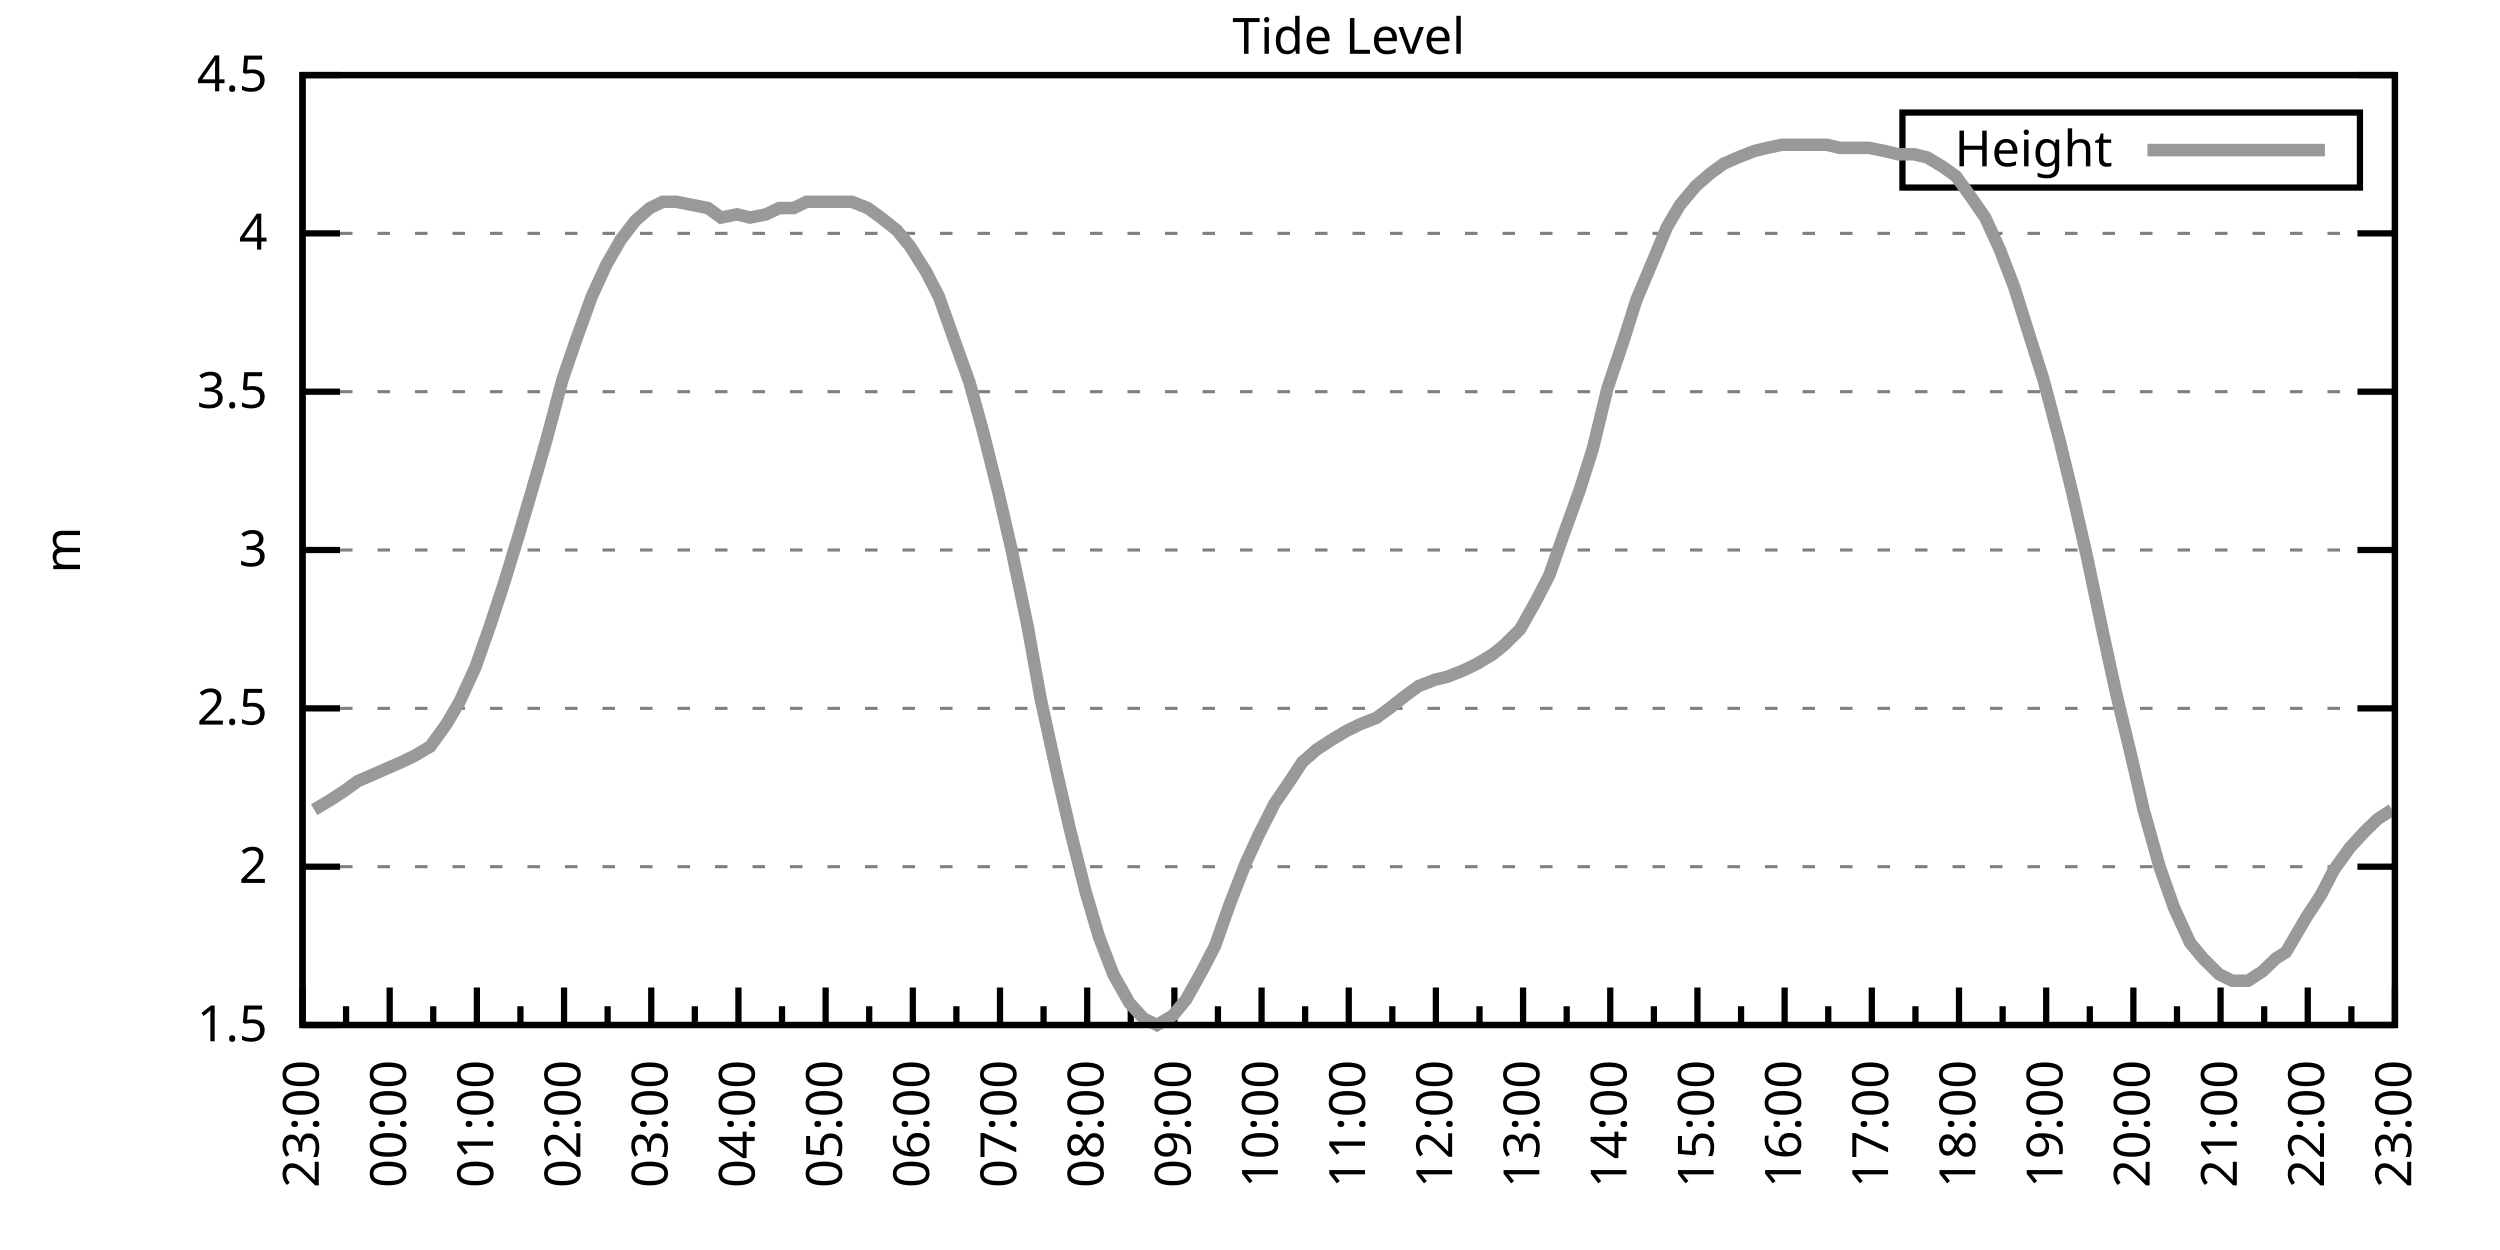
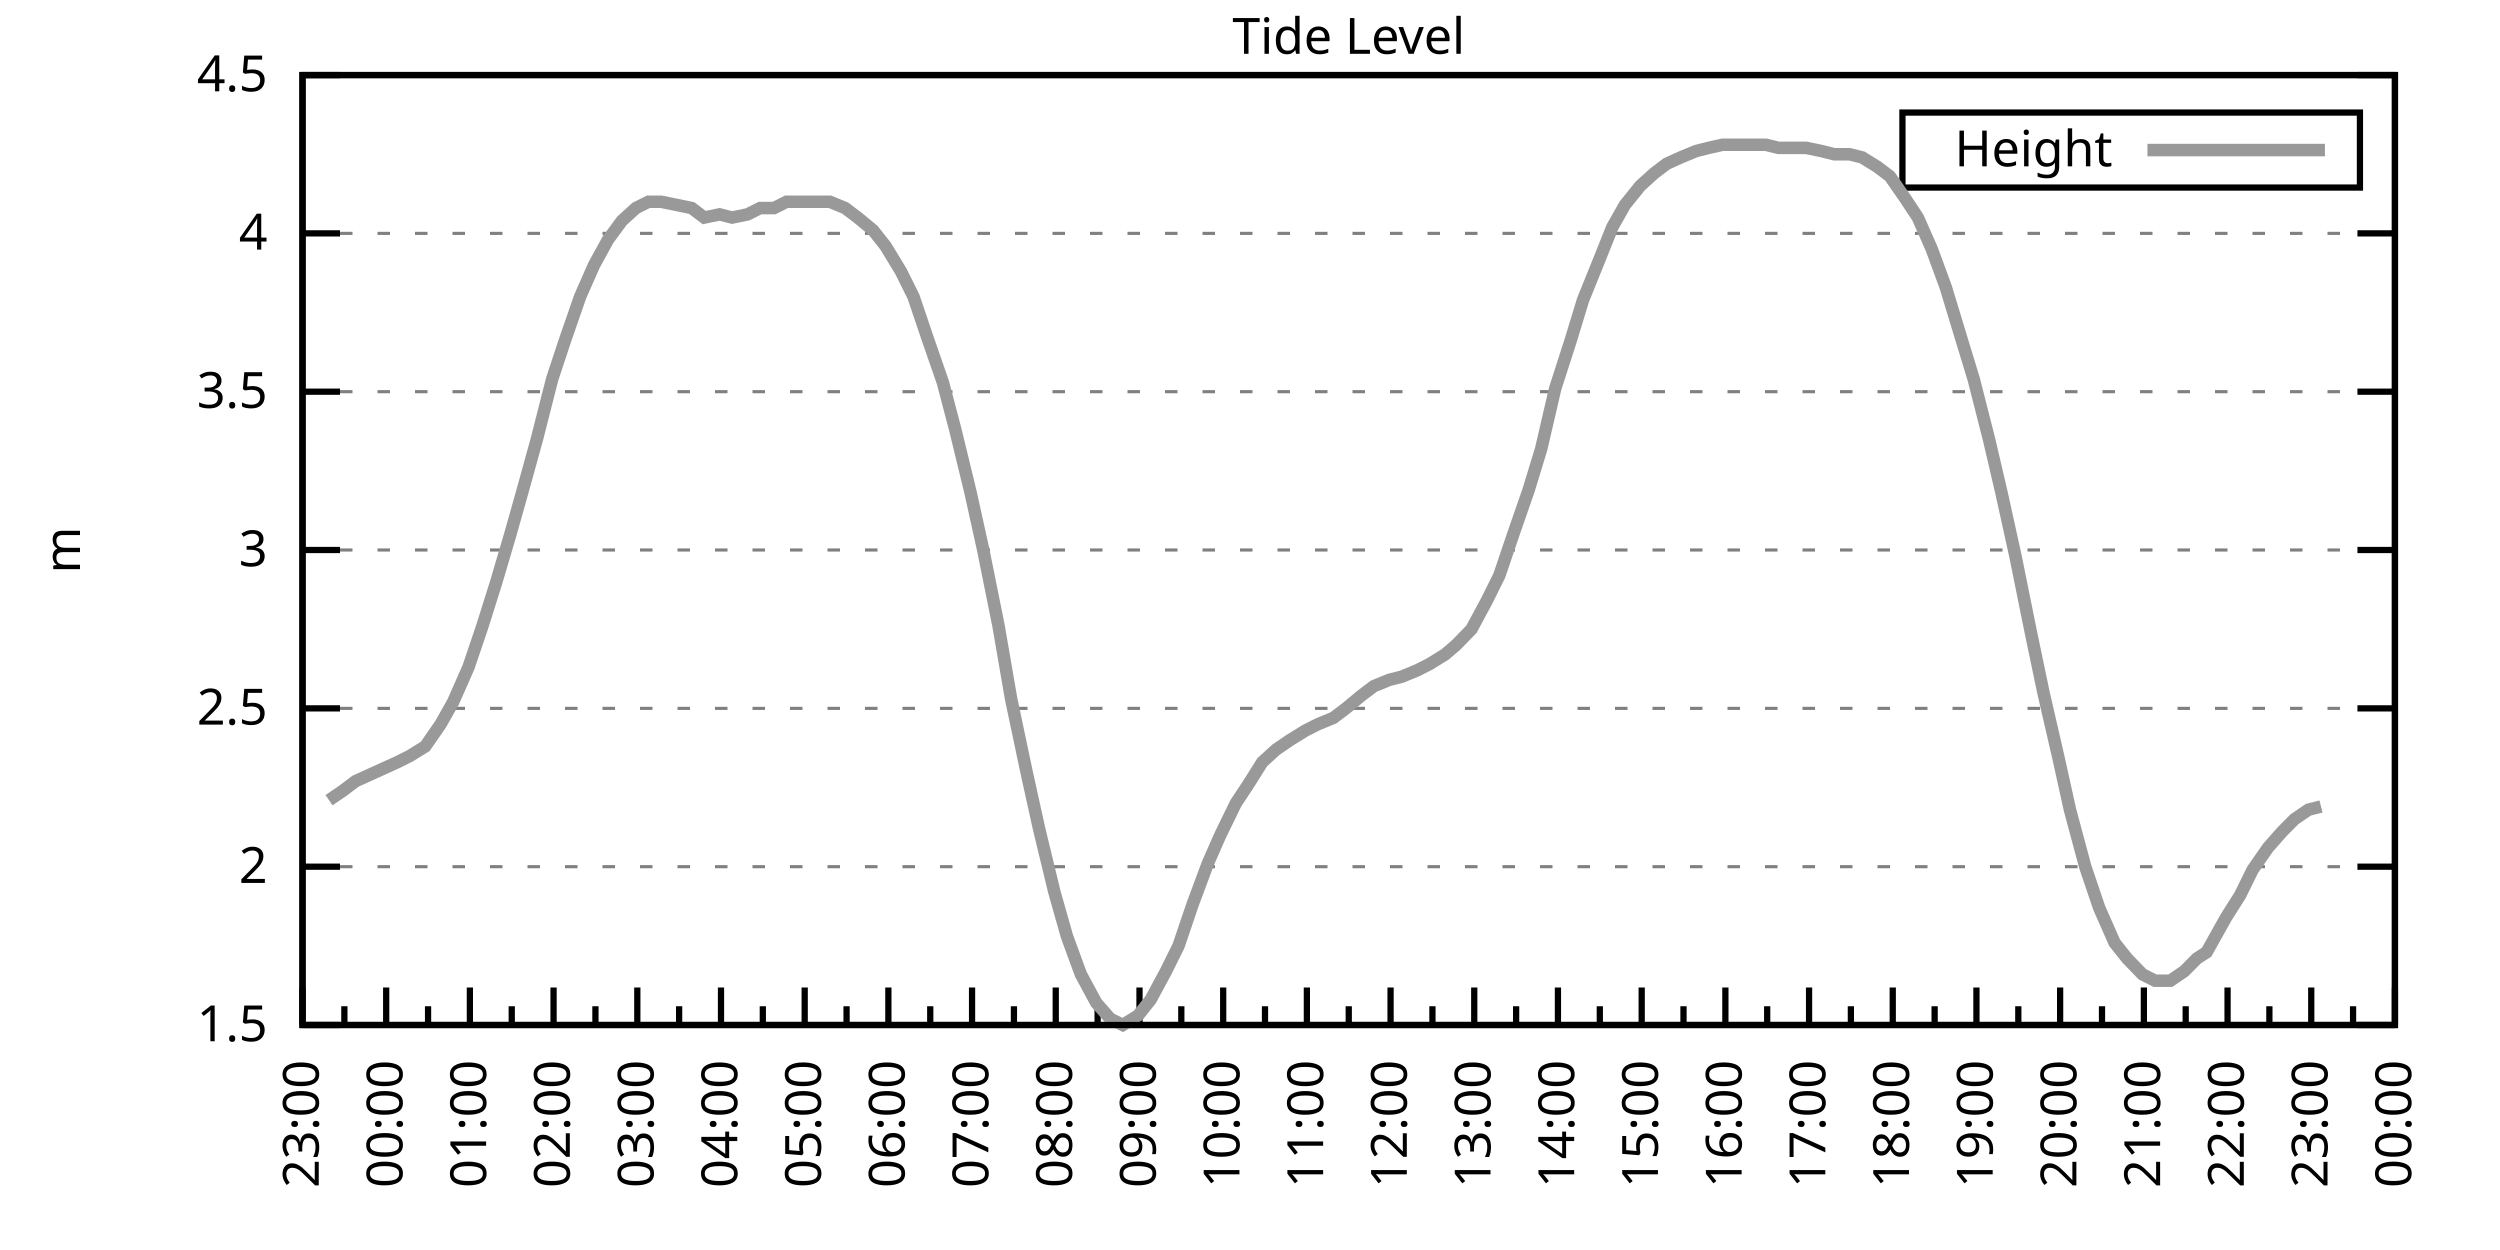
<svg xmlns="http://www.w3.org/2000/svg" xmlns:xlink="http://www.w3.org/1999/xlink" width="400" height="200" viewBox="0 0 400 200">
  <g id="gnuplot_canvas">
    <rect x="0" y="0" width="400" height="200" fill="none" />
    <defs>
      <circle id="gpDot" r="0.5" stroke-width="0.5" stroke="currentColor" />
      <path id="gpPt0" stroke-width="0.333" stroke="currentColor" d="M-1,0 h2 M0,-1 v2" />
      <path id="gpPt1" stroke-width="0.333" stroke="currentColor" d="M-1,-1 L1,1 M1,-1 L-1,1" />
      <path id="gpPt2" stroke-width="0.333" stroke="currentColor" d="M-1,0 L1,0 M0,-1 L0,1 M-1,-1 L1,1 M-1,1 L1,-1" />
      <rect id="gpPt3" stroke-width="0.333" stroke="currentColor" x="-1" y="-1" width="2" height="2" />
      <rect id="gpPt4" stroke-width="0.333" stroke="currentColor" fill="currentColor" x="-1" y="-1" width="2" height="2" />
      <circle id="gpPt5" stroke-width="0.333" stroke="currentColor" cx="0" cy="0" r="1" />
      <use xlink:href="#gpPt5" id="gpPt6" fill="currentColor" stroke="none" />
      <path id="gpPt7" stroke-width="0.333" stroke="currentColor" d="M0,-1.33 L-1.33,0.67 L1.33,0.67 z" />
      <use xlink:href="#gpPt7" id="gpPt8" fill="currentColor" stroke="none" />
      <use xlink:href="#gpPt7" id="gpPt9" stroke="currentColor" transform="rotate(180)" />
      <use xlink:href="#gpPt9" id="gpPt10" fill="currentColor" stroke="none" />
      <use xlink:href="#gpPt3" id="gpPt11" stroke="currentColor" transform="rotate(45)" />
      <use xlink:href="#gpPt11" id="gpPt12" fill="currentColor" stroke="none" />
      <path id="gpPt13" stroke-width="0.333" stroke="currentColor" d="M0,1.330 L1.265,0.411 L0.782,-1.067 L-0.782,-1.076 L-1.265,0.411 z" />
      <use xlink:href="#gpPt13" id="gpPt14" fill="currentColor" stroke="none" />
      <filter id="textbox" filterUnits="objectBoundingBox" x="0" y="0" height="1" width="1">
        <feFlood flood-color="white" flood-opacity="1" result="bgnd" />
        <feComposite in="SourceGraphic" in2="bgnd" operator="atop" />
      </filter>
      <filter id="greybox" filterUnits="objectBoundingBox" x="0" y="0" height="1" width="1">
        <feFlood flood-color="lightgrey" flood-opacity="1" result="grey" />
        <feComposite in="SourceGraphic" in2="grey" operator="atop" />
      </filter>
    </defs>
    <g fill="none" color="white" stroke="currentColor" stroke-width="1.00" stroke-linecap="butt" stroke-linejoin="miter">
</g>
    <g fill="none" color="black" stroke="currentColor" stroke-width="1.00" stroke-linecap="butt" stroke-linejoin="miter">
      <g stroke="none" shape-rendering="crispEdges">
        <polygon fill="rgb(255, 255, 255)" points="48.40,164.00 383.18,164.00 383.18,12.02 48.40,12.02 " />
      </g>
    </g>
    <g fill="none" color="black" stroke="currentColor" stroke-width="1.00" stroke-linecap="butt" stroke-linejoin="miter">
</g>
    <g fill="none" color="black" stroke="black" stroke-width="0.50" stroke-linecap="butt" stroke-linejoin="miter">
</g>
    <g fill="none" color="gray" stroke="currentColor" stroke-width="0.50" stroke-linecap="butt" stroke-linejoin="miter">
      <path stroke="gray" stroke-dasharray="2,4" class="gridline" d="M48.40,164.00 L383.19,164.00  " />
    </g>
    <g fill="none" color="gray" stroke="gray" stroke-width="1.00" stroke-linecap="butt" stroke-linejoin="miter">
</g>
    <g fill="none" color="black" stroke="currentColor" stroke-width="1.00" stroke-linecap="butt" stroke-linejoin="miter">
      <path stroke="black" d="M48.40,164.00 L54.40,164.00 M383.19,164.00 L377.19,164.00  " />
      <g transform="translate(42.80,166.60)" stroke="none" fill="black" font-family="Sans" font-size="8.00" text-anchor="end">
        <text>
          <tspan font-family="Sans"> 1.5</tspan>
        </text>
      </g>
    </g>
    <g fill="none" color="black" stroke="currentColor" stroke-width="1.00" stroke-linecap="butt" stroke-linejoin="miter">
</g>
    <g fill="none" color="black" stroke="black" stroke-width="0.50" stroke-linecap="butt" stroke-linejoin="miter">
</g>
    <g fill="none" color="gray" stroke="currentColor" stroke-width="0.50" stroke-linecap="butt" stroke-linejoin="miter">
      <path stroke="gray" stroke-dasharray="2,4" class="gridline" d="M48.40,138.67 L383.19,138.67  " />
    </g>
    <g fill="none" color="gray" stroke="gray" stroke-width="1.00" stroke-linecap="butt" stroke-linejoin="miter">
</g>
    <g fill="none" color="black" stroke="currentColor" stroke-width="1.00" stroke-linecap="butt" stroke-linejoin="miter">
      <path stroke="black" d="M48.40,138.67 L54.40,138.67 M383.19,138.67 L377.19,138.67  " />
      <g transform="translate(42.80,141.27)" stroke="none" fill="black" font-family="Sans" font-size="8.00" text-anchor="end">
        <text>
          <tspan font-family="Sans"> 2</tspan>
        </text>
      </g>
    </g>
    <g fill="none" color="black" stroke="currentColor" stroke-width="1.00" stroke-linecap="butt" stroke-linejoin="miter">
</g>
    <g fill="none" color="black" stroke="black" stroke-width="0.50" stroke-linecap="butt" stroke-linejoin="miter">
</g>
    <g fill="none" color="gray" stroke="currentColor" stroke-width="0.50" stroke-linecap="butt" stroke-linejoin="miter">
      <path stroke="gray" stroke-dasharray="2,4" class="gridline" d="M48.40,113.34 L383.19,113.34  " />
    </g>
    <g fill="none" color="gray" stroke="gray" stroke-width="1.00" stroke-linecap="butt" stroke-linejoin="miter">
</g>
    <g fill="none" color="black" stroke="currentColor" stroke-width="1.00" stroke-linecap="butt" stroke-linejoin="miter">
      <path stroke="black" d="M48.40,113.34 L54.40,113.34 M383.19,113.34 L377.19,113.34  " />
      <g transform="translate(42.80,115.94)" stroke="none" fill="black" font-family="Sans" font-size="8.00" text-anchor="end">
        <text>
          <tspan font-family="Sans"> 2.5</tspan>
        </text>
      </g>
    </g>
    <g fill="none" color="black" stroke="currentColor" stroke-width="1.00" stroke-linecap="butt" stroke-linejoin="miter">
</g>
    <g fill="none" color="black" stroke="black" stroke-width="0.50" stroke-linecap="butt" stroke-linejoin="miter">
</g>
    <g fill="none" color="gray" stroke="currentColor" stroke-width="0.50" stroke-linecap="butt" stroke-linejoin="miter">
      <path stroke="gray" stroke-dasharray="2,4" class="gridline" d="M48.40,88.00 L383.19,88.00  " />
    </g>
    <g fill="none" color="gray" stroke="gray" stroke-width="1.00" stroke-linecap="butt" stroke-linejoin="miter">
</g>
    <g fill="none" color="black" stroke="currentColor" stroke-width="1.00" stroke-linecap="butt" stroke-linejoin="miter">
      <path stroke="black" d="M48.40,88.00 L54.40,88.00 M383.19,88.00 L377.19,88.00  " />
      <g transform="translate(42.80,90.60)" stroke="none" fill="black" font-family="Sans" font-size="8.00" text-anchor="end">
        <text>
          <tspan font-family="Sans"> 3</tspan>
        </text>
      </g>
    </g>
    <g fill="none" color="black" stroke="currentColor" stroke-width="1.00" stroke-linecap="butt" stroke-linejoin="miter">
</g>
    <g fill="none" color="black" stroke="black" stroke-width="0.50" stroke-linecap="butt" stroke-linejoin="miter">
</g>
    <g fill="none" color="gray" stroke="currentColor" stroke-width="0.50" stroke-linecap="butt" stroke-linejoin="miter">
      <path stroke="gray" stroke-dasharray="2,4" class="gridline" d="M48.40,62.67 L383.19,62.67  " />
    </g>
    <g fill="none" color="gray" stroke="gray" stroke-width="1.00" stroke-linecap="butt" stroke-linejoin="miter">
</g>
    <g fill="none" color="black" stroke="currentColor" stroke-width="1.00" stroke-linecap="butt" stroke-linejoin="miter">
      <path stroke="black" d="M48.40,62.67 L54.40,62.67 M383.19,62.67 L377.19,62.67  " />
      <g transform="translate(42.80,65.27)" stroke="none" fill="black" font-family="Sans" font-size="8.00" text-anchor="end">
        <text>
          <tspan font-family="Sans"> 3.5</tspan>
        </text>
      </g>
    </g>
    <g fill="none" color="black" stroke="currentColor" stroke-width="1.00" stroke-linecap="butt" stroke-linejoin="miter">
</g>
    <g fill="none" color="black" stroke="black" stroke-width="0.50" stroke-linecap="butt" stroke-linejoin="miter">
</g>
    <g fill="none" color="gray" stroke="currentColor" stroke-width="0.50" stroke-linecap="butt" stroke-linejoin="miter">
      <path stroke="gray" stroke-dasharray="2,4" class="gridline" d="M48.40,37.34 L383.19,37.34  " />
    </g>
    <g fill="none" color="gray" stroke="gray" stroke-width="1.00" stroke-linecap="butt" stroke-linejoin="miter">
</g>
    <g fill="none" color="black" stroke="currentColor" stroke-width="1.00" stroke-linecap="butt" stroke-linejoin="miter">
      <path stroke="black" d="M48.40,37.34 L54.40,37.34 M383.19,37.34 L377.19,37.34  " />
      <g transform="translate(42.80,39.94)" stroke="none" fill="black" font-family="Sans" font-size="8.00" text-anchor="end">
        <text>
          <tspan font-family="Sans"> 4</tspan>
        </text>
      </g>
    </g>
    <g fill="none" color="black" stroke="currentColor" stroke-width="1.00" stroke-linecap="butt" stroke-linejoin="miter">
</g>
    <g fill="none" color="black" stroke="black" stroke-width="0.50" stroke-linecap="butt" stroke-linejoin="miter">
</g>
    <g fill="none" color="gray" stroke="currentColor" stroke-width="0.50" stroke-linecap="butt" stroke-linejoin="miter">
      <path stroke="gray" stroke-dasharray="2,4" class="gridline" d="M48.40,12.01 L383.19,12.01  " />
    </g>
    <g fill="none" color="gray" stroke="gray" stroke-width="1.00" stroke-linecap="butt" stroke-linejoin="miter">
</g>
    <g fill="none" color="black" stroke="currentColor" stroke-width="1.00" stroke-linecap="butt" stroke-linejoin="miter">
      <path stroke="black" d="M48.40,12.01 L54.40,12.01 M383.19,12.01 L377.19,12.01  " />
      <g transform="translate(42.80,14.61)" stroke="none" fill="black" font-family="Sans" font-size="8.00" text-anchor="end">
        <text>
          <tspan font-family="Sans"> 4.5</tspan>
        </text>
      </g>
    </g>
    <g fill="none" color="black" stroke="currentColor" stroke-width="1.00" stroke-linecap="butt" stroke-linejoin="miter">
      <path stroke="black" d="M48.40,164.00 L48.40,158.00  " />
      <g transform="translate(51.00,169.60) rotate(270)" stroke="none" fill="black" font-family="Sans" font-size="8.00" text-anchor="end">
        <text>
          <tspan font-family="Sans">23:00</tspan>
        </text>
      </g>
    </g>
    <g fill="none" color="black" stroke="currentColor" stroke-width="1.00" stroke-linecap="butt" stroke-linejoin="miter">
-       <path stroke="black" d="M55.37,164.00 L55.37,161.00 M62.35,164.00 L62.35,158.00  " />
-       <g transform="translate(64.95,169.60) rotate(270)" stroke="none" fill="black" font-family="Sans" font-size="8.00" text-anchor="end">
+       <path stroke="black" d="M55.10,164.00 L55.10,161.00 M61.79,164.00 L61.79,158.00  " />
+       <g transform="translate(64.39,169.60) rotate(270)" stroke="none" fill="black" font-family="Sans" font-size="8.00" text-anchor="end">
        <text>
          <tspan font-family="Sans">00:00</tspan>
        </text>
      </g>
    </g>
    <g fill="none" color="black" stroke="currentColor" stroke-width="1.00" stroke-linecap="butt" stroke-linejoin="miter">
-       <path stroke="black" d="M69.32,164.00 L69.32,161.00 M76.30,164.00 L76.30,158.00  " />
-       <g transform="translate(78.90,169.60) rotate(270)" stroke="none" fill="black" font-family="Sans" font-size="8.00" text-anchor="end">
+       <path stroke="black" d="M68.49,164.00 L68.49,161.00 M75.18,164.00 L75.18,158.00  " />
+       <g transform="translate(77.78,169.60) rotate(270)" stroke="none" fill="black" font-family="Sans" font-size="8.00" text-anchor="end">
        <text>
          <tspan font-family="Sans">01:00</tspan>
        </text>
      </g>
    </g>
    <g fill="none" color="black" stroke="currentColor" stroke-width="1.00" stroke-linecap="butt" stroke-linejoin="miter">
-       <path stroke="black" d="M83.27,164.00 L83.27,161.00 M90.25,164.00 L90.25,158.00  " />
-       <g transform="translate(92.85,169.60) rotate(270)" stroke="none" fill="black" font-family="Sans" font-size="8.00" text-anchor="end">
+       <path stroke="black" d="M81.88,164.00 L81.88,161.00 M88.57,164.00 L88.57,158.00  " />
+       <g transform="translate(91.17,169.60) rotate(270)" stroke="none" fill="black" font-family="Sans" font-size="8.00" text-anchor="end">
        <text>
          <tspan font-family="Sans">02:00</tspan>
        </text>
      </g>
    </g>
    <g fill="none" color="black" stroke="currentColor" stroke-width="1.00" stroke-linecap="butt" stroke-linejoin="miter">
-       <path stroke="black" d="M97.22,164.00 L97.22,161.00 M104.20,164.00 L104.20,158.00  " />
-       <g transform="translate(106.80,169.60) rotate(270)" stroke="none" fill="black" font-family="Sans" font-size="8.00" text-anchor="end">
+       <path stroke="black" d="M95.27,164.00 L95.27,161.00 M101.97,164.00 L101.97,158.00  " />
+       <g transform="translate(104.57,169.60) rotate(270)" stroke="none" fill="black" font-family="Sans" font-size="8.00" text-anchor="end">
        <text>
          <tspan font-family="Sans">03:00</tspan>
        </text>
      </g>
    </g>
    <g fill="none" color="black" stroke="currentColor" stroke-width="1.00" stroke-linecap="butt" stroke-linejoin="miter">
-       <path stroke="black" d="M111.17,164.00 L111.17,161.00 M118.15,164.00 L118.15,158.00  " />
-       <g transform="translate(120.75,169.60) rotate(270)" stroke="none" fill="black" font-family="Sans" font-size="8.00" text-anchor="end">
+       <path stroke="black" d="M108.66,164.00 L108.66,161.00 M115.36,164.00 L115.36,158.00  " />
+       <g transform="translate(117.96,169.60) rotate(270)" stroke="none" fill="black" font-family="Sans" font-size="8.00" text-anchor="end">
        <text>
          <tspan font-family="Sans">04:00</tspan>
        </text>
      </g>
    </g>
    <g fill="none" color="black" stroke="currentColor" stroke-width="1.00" stroke-linecap="butt" stroke-linejoin="miter">
-       <path stroke="black" d="M125.12,164.00 L125.12,161.00 M132.10,164.00 L132.10,158.00  " />
-       <g transform="translate(134.70,169.60) rotate(270)" stroke="none" fill="black" font-family="Sans" font-size="8.00" text-anchor="end">
+       <path stroke="black" d="M122.05,164.00 L122.05,161.00 M128.75,164.00 L128.75,158.00  " />
+       <g transform="translate(131.35,169.60) rotate(270)" stroke="none" fill="black" font-family="Sans" font-size="8.00" text-anchor="end">
        <text>
          <tspan font-family="Sans">05:00</tspan>
        </text>
      </g>
    </g>
    <g fill="none" color="black" stroke="currentColor" stroke-width="1.00" stroke-linecap="butt" stroke-linejoin="miter">
-       <path stroke="black" d="M139.07,164.00 L139.07,161.00 M146.05,164.00 L146.05,158.00  " />
-       <g transform="translate(148.65,169.60) rotate(270)" stroke="none" fill="black" font-family="Sans" font-size="8.00" text-anchor="end">
+       <path stroke="black" d="M135.45,164.00 L135.45,161.00 M142.14,164.00 L142.14,158.00  " />
+       <g transform="translate(144.74,169.60) rotate(270)" stroke="none" fill="black" font-family="Sans" font-size="8.00" text-anchor="end">
        <text>
          <tspan font-family="Sans">06:00</tspan>
        </text>
      </g>
    </g>
    <g fill="none" color="black" stroke="currentColor" stroke-width="1.00" stroke-linecap="butt" stroke-linejoin="miter">
-       <path stroke="black" d="M153.02,164.00 L153.02,161.00 M160.00,164.00 L160.00,158.00  " />
-       <g transform="translate(162.60,169.60) rotate(270)" stroke="none" fill="black" font-family="Sans" font-size="8.00" text-anchor="end">
+       <path stroke="black" d="M148.84,164.00 L148.84,161.00 M155.53,164.00 L155.53,158.00  " />
+       <g transform="translate(158.13,169.60) rotate(270)" stroke="none" fill="black" font-family="Sans" font-size="8.00" text-anchor="end">
        <text>
          <tspan font-family="Sans">07:00</tspan>
        </text>
      </g>
    </g>
    <g fill="none" color="black" stroke="currentColor" stroke-width="1.00" stroke-linecap="butt" stroke-linejoin="miter">
-       <path stroke="black" d="M166.97,164.00 L166.97,161.00 M173.95,164.00 L173.95,158.00  " />
-       <g transform="translate(176.55,169.60) rotate(270)" stroke="none" fill="black" font-family="Sans" font-size="8.00" text-anchor="end">
+       <path stroke="black" d="M162.23,164.00 L162.23,161.00 M168.92,164.00 L168.92,158.00  " />
+       <g transform="translate(171.52,169.60) rotate(270)" stroke="none" fill="black" font-family="Sans" font-size="8.00" text-anchor="end">
        <text>
          <tspan font-family="Sans">08:00</tspan>
        </text>
      </g>
    </g>
    <g fill="none" color="black" stroke="currentColor" stroke-width="1.00" stroke-linecap="butt" stroke-linejoin="miter">
-       <path stroke="black" d="M180.92,164.00 L180.92,161.00 M187.90,164.00 L187.90,158.00  " />
-       <g transform="translate(190.50,169.60) rotate(270)" stroke="none" fill="black" font-family="Sans" font-size="8.00" text-anchor="end">
+       <path stroke="black" d="M175.62,164.00 L175.62,161.00 M182.32,164.00 L182.32,158.00  " />
+       <g transform="translate(184.92,169.60) rotate(270)" stroke="none" fill="black" font-family="Sans" font-size="8.00" text-anchor="end">
        <text>
          <tspan font-family="Sans">09:00</tspan>
        </text>
      </g>
    </g>
    <g fill="none" color="black" stroke="currentColor" stroke-width="1.00" stroke-linecap="butt" stroke-linejoin="miter">
-       <path stroke="black" d="M194.87,164.00 L194.87,161.00 M201.85,164.00 L201.85,158.00  " />
-       <g transform="translate(204.45,169.60) rotate(270)" stroke="none" fill="black" font-family="Sans" font-size="8.00" text-anchor="end">
+       <path stroke="black" d="M189.01,164.00 L189.01,161.00 M195.71,164.00 L195.71,158.00  " />
+       <g transform="translate(198.31,169.60) rotate(270)" stroke="none" fill="black" font-family="Sans" font-size="8.00" text-anchor="end">
        <text>
          <tspan font-family="Sans">10:00</tspan>
        </text>
      </g>
    </g>
    <g fill="none" color="black" stroke="currentColor" stroke-width="1.00" stroke-linecap="butt" stroke-linejoin="miter">
-       <path stroke="black" d="M208.82,164.00 L208.82,161.00 M215.80,164.00 L215.80,158.00  " />
-       <g transform="translate(218.40,169.60) rotate(270)" stroke="none" fill="black" font-family="Sans" font-size="8.00" text-anchor="end">
+       <path stroke="black" d="M202.40,164.00 L202.40,161.00 M209.10,164.00 L209.10,158.00  " />
+       <g transform="translate(211.70,169.60) rotate(270)" stroke="none" fill="black" font-family="Sans" font-size="8.00" text-anchor="end">
        <text>
          <tspan font-family="Sans">11:00</tspan>
        </text>
      </g>
    </g>
    <g fill="none" color="black" stroke="currentColor" stroke-width="1.00" stroke-linecap="butt" stroke-linejoin="miter">
-       <path stroke="black" d="M222.77,164.00 L222.77,161.00 M229.74,164.00 L229.74,158.00  " />
-       <g transform="translate(232.34,169.60) rotate(270)" stroke="none" fill="black" font-family="Sans" font-size="8.00" text-anchor="end">
+       <path stroke="black" d="M215.80,164.00 L215.80,161.00 M222.49,164.00 L222.49,158.00  " />
+       <g transform="translate(225.09,169.60) rotate(270)" stroke="none" fill="black" font-family="Sans" font-size="8.00" text-anchor="end">
        <text>
          <tspan font-family="Sans">12:00</tspan>
        </text>
      </g>
    </g>
    <g fill="none" color="black" stroke="currentColor" stroke-width="1.00" stroke-linecap="butt" stroke-linejoin="miter">
-       <path stroke="black" d="M236.72,164.00 L236.72,161.00 M243.69,164.00 L243.69,158.00  " />
-       <g transform="translate(246.29,169.60) rotate(270)" stroke="none" fill="black" font-family="Sans" font-size="8.00" text-anchor="end">
+       <path stroke="black" d="M229.19,164.00 L229.19,161.00 M235.88,164.00 L235.88,158.00  " />
+       <g transform="translate(238.48,169.60) rotate(270)" stroke="none" fill="black" font-family="Sans" font-size="8.00" text-anchor="end">
        <text>
          <tspan font-family="Sans">13:00</tspan>
        </text>
      </g>
    </g>
    <g fill="none" color="black" stroke="currentColor" stroke-width="1.00" stroke-linecap="butt" stroke-linejoin="miter">
-       <path stroke="black" d="M250.67,164.00 L250.67,161.00 M257.64,164.00 L257.64,158.00  " />
-       <g transform="translate(260.24,169.60) rotate(270)" stroke="none" fill="black" font-family="Sans" font-size="8.00" text-anchor="end">
+       <path stroke="black" d="M242.58,164.00 L242.58,161.00 M249.27,164.00 L249.27,158.00  " />
+       <g transform="translate(251.87,169.60) rotate(270)" stroke="none" fill="black" font-family="Sans" font-size="8.00" text-anchor="end">
        <text>
          <tspan font-family="Sans">14:00</tspan>
        </text>
      </g>
    </g>
    <g fill="none" color="black" stroke="currentColor" stroke-width="1.00" stroke-linecap="butt" stroke-linejoin="miter">
-       <path stroke="black" d="M264.62,164.00 L264.62,161.00 M271.59,164.00 L271.59,158.00  " />
-       <g transform="translate(274.19,169.60) rotate(270)" stroke="none" fill="black" font-family="Sans" font-size="8.00" text-anchor="end">
+       <path stroke="black" d="M255.97,164.00 L255.97,161.00 M262.67,164.00 L262.67,158.00  " />
+       <g transform="translate(265.27,169.60) rotate(270)" stroke="none" fill="black" font-family="Sans" font-size="8.00" text-anchor="end">
        <text>
          <tspan font-family="Sans">15:00</tspan>
        </text>
      </g>
    </g>
    <g fill="none" color="black" stroke="currentColor" stroke-width="1.00" stroke-linecap="butt" stroke-linejoin="miter">
-       <path stroke="black" d="M278.57,164.00 L278.57,161.00 M285.54,164.00 L285.54,158.00  " />
-       <g transform="translate(288.14,169.60) rotate(270)" stroke="none" fill="black" font-family="Sans" font-size="8.00" text-anchor="end">
+       <path stroke="black" d="M269.36,164.00 L269.36,161.00 M276.06,164.00 L276.06,158.00  " />
+       <g transform="translate(278.66,169.60) rotate(270)" stroke="none" fill="black" font-family="Sans" font-size="8.00" text-anchor="end">
        <text>
          <tspan font-family="Sans">16:00</tspan>
        </text>
      </g>
    </g>
    <g fill="none" color="black" stroke="currentColor" stroke-width="1.00" stroke-linecap="butt" stroke-linejoin="miter">
-       <path stroke="black" d="M292.52,164.00 L292.52,161.00 M299.49,164.00 L299.49,158.00  " />
-       <g transform="translate(302.09,169.60) rotate(270)" stroke="none" fill="black" font-family="Sans" font-size="8.00" text-anchor="end">
+       <path stroke="black" d="M282.75,164.00 L282.75,161.00 M289.45,164.00 L289.45,158.00  " />
+       <g transform="translate(292.05,169.60) rotate(270)" stroke="none" fill="black" font-family="Sans" font-size="8.00" text-anchor="end">
        <text>
          <tspan font-family="Sans">17:00</tspan>
        </text>
      </g>
    </g>
    <g fill="none" color="black" stroke="currentColor" stroke-width="1.00" stroke-linecap="butt" stroke-linejoin="miter">
-       <path stroke="black" d="M306.47,164.00 L306.47,161.00 M313.44,164.00 L313.44,158.00  " />
-       <g transform="translate(316.04,169.60) rotate(270)" stroke="none" fill="black" font-family="Sans" font-size="8.00" text-anchor="end">
+       <path stroke="black" d="M296.14,164.00 L296.14,161.00 M302.84,164.00 L302.84,158.00  " />
+       <g transform="translate(305.44,169.60) rotate(270)" stroke="none" fill="black" font-family="Sans" font-size="8.00" text-anchor="end">
        <text>
          <tspan font-family="Sans">18:00</tspan>
        </text>
      </g>
    </g>
    <g fill="none" color="black" stroke="currentColor" stroke-width="1.00" stroke-linecap="butt" stroke-linejoin="miter">
-       <path stroke="black" d="M320.42,164.00 L320.42,161.00 M327.39,164.00 L327.39,158.00  " />
-       <g transform="translate(329.99,169.60) rotate(270)" stroke="none" fill="black" font-family="Sans" font-size="8.00" text-anchor="end">
+       <path stroke="black" d="M309.54,164.00 L309.54,161.00 M316.23,164.00 L316.23,158.00  " />
+       <g transform="translate(318.83,169.60) rotate(270)" stroke="none" fill="black" font-family="Sans" font-size="8.00" text-anchor="end">
        <text>
          <tspan font-family="Sans">19:00</tspan>
        </text>
      </g>
    </g>
    <g fill="none" color="black" stroke="currentColor" stroke-width="1.00" stroke-linecap="butt" stroke-linejoin="miter">
-       <path stroke="black" d="M334.37,164.00 L334.37,161.00 M341.34,164.00 L341.34,158.00  " />
-       <g transform="translate(343.94,169.60) rotate(270)" stroke="none" fill="black" font-family="Sans" font-size="8.00" text-anchor="end">
+       <path stroke="black" d="M322.93,164.00 L322.93,161.00 M329.62,164.00 L329.62,158.00  " />
+       <g transform="translate(332.22,169.60) rotate(270)" stroke="none" fill="black" font-family="Sans" font-size="8.00" text-anchor="end">
        <text>
          <tspan font-family="Sans">20:00</tspan>
        </text>
      </g>
    </g>
    <g fill="none" color="black" stroke="currentColor" stroke-width="1.00" stroke-linecap="butt" stroke-linejoin="miter">
-       <path stroke="black" d="M348.32,164.00 L348.32,161.00 M355.29,164.00 L355.29,158.00  " />
-       <g transform="translate(357.89,169.60) rotate(270)" stroke="none" fill="black" font-family="Sans" font-size="8.00" text-anchor="end">
+       <path stroke="black" d="M336.32,164.00 L336.32,161.00 M343.02,164.00 L343.02,158.00  " />
+       <g transform="translate(345.62,169.60) rotate(270)" stroke="none" fill="black" font-family="Sans" font-size="8.00" text-anchor="end">
        <text>
          <tspan font-family="Sans">21:00</tspan>
        </text>
      </g>
    </g>
    <g fill="none" color="black" stroke="currentColor" stroke-width="1.00" stroke-linecap="butt" stroke-linejoin="miter">
-       <path stroke="black" d="M362.27,164.00 L362.27,161.00 M369.24,164.00 L369.24,158.00  " />
-       <g transform="translate(371.84,169.60) rotate(270)" stroke="none" fill="black" font-family="Sans" font-size="8.00" text-anchor="end">
+       <path stroke="black" d="M349.71,164.00 L349.71,161.00 M356.41,164.00 L356.41,158.00  " />
+       <g transform="translate(359.01,169.60) rotate(270)" stroke="none" fill="black" font-family="Sans" font-size="8.00" text-anchor="end">
        <text>
          <tspan font-family="Sans">22:00</tspan>
        </text>
      </g>
    </g>
    <g fill="none" color="black" stroke="currentColor" stroke-width="1.00" stroke-linecap="butt" stroke-linejoin="miter">
-       <path stroke="black" d="M376.22,164.00 L376.22,161.00 M383.19,164.00 L383.19,158.00  " />
+       <path stroke="black" d="M363.10,164.00 L363.10,161.00 M369.80,164.00 L369.80,158.00  " />
+       <g transform="translate(372.40,169.60) rotate(270)" stroke="none" fill="black" font-family="Sans" font-size="8.00" text-anchor="end">
+         <text>
+           <tspan font-family="Sans">23:00</tspan>
+         </text>
+       </g>
+     </g>
+     <g fill="none" color="black" stroke="currentColor" stroke-width="1.00" stroke-linecap="butt" stroke-linejoin="miter">
+       <path stroke="black" d="M376.49,164.00 L376.49,161.00 M383.19,164.00 L383.19,158.00  " />
      <g transform="translate(385.79,169.60) rotate(270)" stroke="none" fill="black" font-family="Sans" font-size="8.00" text-anchor="end">
        <text>
-           <tspan font-family="Sans">23:00</tspan>
+           <tspan font-family="Sans">00:00</tspan>
        </text>
      </g>
    </g>
    <g fill="none" color="black" stroke="currentColor" stroke-width="1.00" stroke-linecap="butt" stroke-linejoin="miter">
</g>
    <g fill="none" color="black" stroke="currentColor" stroke-width="1.00" stroke-linecap="butt" stroke-linejoin="miter">
      <path stroke="black" d="M48.40,12.01 L48.40,164.00 L383.19,164.00 L383.19,12.01 L48.40,12.01 Z  " />
    </g>
    <g fill="none" color="black" stroke="currentColor" stroke-width="1.00" stroke-linecap="butt" stroke-linejoin="miter">
      <g transform="translate(12.80,88.01) rotate(270)" stroke="none" fill="black" font-family="Sans" font-size="8.00" text-anchor="middle">
        <text>
          <tspan font-family="Sans">m</tspan>
        </text>
      </g>
    </g>
    <g fill="none" color="black" stroke="currentColor" stroke-width="1.00" stroke-linecap="butt" stroke-linejoin="miter">
</g>
    <g fill="none" color="black" stroke="currentColor" stroke-width="1.00" stroke-linecap="butt" stroke-linejoin="miter">
      <path stroke="black" d="M304.39,30.01 L304.39,18.01 L377.59,18.01 L377.59,30.01 L304.39,30.01 Z  " />
    </g>
    <g id="Tide_level_plot_1">
      <g fill="none" color="white" stroke="black" stroke-width="2.00" stroke-linecap="butt" stroke-linejoin="miter">
</g>
      <g fill="none" color="black" stroke="currentColor" stroke-width="2.00" stroke-linecap="butt" stroke-linejoin="miter">
        <g transform="translate(337.99,26.61)" stroke="none" fill="black" font-family="Sans" font-size="8.00" text-anchor="end">
          <text>
            <tspan font-family="Sans">Height</tspan>
          </text>
        </g>
      </g>
      <g fill="none" color="black" stroke="currentColor" stroke-width="2.00" stroke-linecap="butt" stroke-linejoin="miter">
-         <path stroke="rgb(153, 153, 153)" d="M343.59,24.01 L371.99,24.01 M50.26,129.55 L52.82,128.03 L55.14,126.51 L57.23,124.99 L59.56,123.98 L61.88,122.96   L64.21,121.95 L66.30,120.94 L68.86,119.42 L71.42,115.87 L73.51,112.32 L76.07,106.75 L78.39,100.16 L80.72,93.07   L83.04,85.47 L85.13,78.38 L87.46,70.27 L90.02,60.65 L92.11,54.57 L94.67,47.47 L96.99,42.41 L99.32,38.35   L101.64,35.32 L103.97,33.29 L106.06,32.28 L108.15,32.28 L110.71,32.78 L113.27,33.29 L115.36,34.81 L117.92,34.30   L120.01,34.81 L122.57,34.30 L124.66,33.29 L126.98,33.29 L129.08,32.28 L131.63,32.28 L133.96,32.28 L136.28,32.28   L138.84,33.29 L140.93,34.81 L143.49,36.84 L145.58,39.37 L148.14,43.42 L150.23,47.47 L152.56,54.06 L155.11,61.15   L157.21,68.75 L159.76,78.89 L161.86,88.00 L164.41,100.16 L166.51,111.82 L169.06,123.47 L171.16,132.59 L173.71,142.72   L175.81,149.81 L178.13,155.89 L180.69,160.45 L183.01,162.99 L185.11,164.00 L187.66,162.48 L189.76,159.95 L192.31,155.39   L194.41,151.33 L196.73,144.75 L199.29,138.16 L201.38,133.60 L203.94,128.54 L206.03,125.50 L208.36,121.95 L210.68,119.92   L213.01,118.40 L215.56,116.88 L217.65,115.87 L220.21,114.86 L222.30,113.34 L224.86,111.31 L226.95,109.79 L229.51,108.78   L231.60,108.27 L234.16,107.26 L236.25,106.24 L238.81,104.72 L240.67,103.20 L243.23,100.67 L245.79,96.11 L247.88,92.06   L250.20,85.47 L252.76,78.38 L254.85,71.79 L257.18,62.17 L259.74,54.57 L261.83,47.98 L264.39,41.90 L266.71,36.33   L268.80,32.78 L271.36,29.74 L273.69,27.72 L275.78,26.20 L278.10,25.18 L280.66,24.17 L282.75,23.66 L285.08,23.16   L287.40,23.16 L289.73,23.16 L292.29,23.16 L294.38,23.66 L296.94,23.66 L299.03,23.66 L301.58,24.17 L303.68,24.68   L306.23,24.68 L308.33,25.18 L310.88,26.70 L312.98,28.22 L315.53,31.77 L317.63,34.81 L319.95,39.87 L322.28,45.95   L324.83,54.06 L326.93,60.65 L329.48,70.27 L331.58,78.89 L333.90,89.02 L336.46,101.18 L338.55,110.80 L341.11,121.44   L342.97,129.55 L345.53,138.67 L347.85,145.25 L350.41,150.83 L352.50,153.36 L355.06,155.89 L357.15,156.91 L359.71,156.91   L362.03,155.39 L364.13,153.36 L365.75,152.35 L369.01,146.77 L371.33,143.23 L373.43,139.17 L375.98,135.63 L378.31,133.10   L380.40,131.07 L382.73,129.55  " />
+         <path stroke="rgb(153, 153, 153)" d="M343.59,24.01 L371.99,24.01 M52.64,128.03 L54.87,126.51 L56.88,124.99 L59.11,123.98 L61.35,122.96 L63.58,121.95   L65.59,120.94 L68.04,119.42 L70.50,115.87 L72.50,112.32 L74.96,106.75 L77.19,100.16 L79.42,93.07 L81.66,85.47   L83.66,78.38 L85.90,70.27 L88.35,60.65 L90.36,54.57 L92.82,47.47 L95.05,42.41 L97.28,38.35 L99.51,35.32   L101.74,33.29 L103.75,32.28 L105.76,32.28 L108.22,32.78 L110.67,33.29 L112.68,34.81 L115.13,34.30 L117.14,34.81   L119.60,34.30 L121.61,33.29 L123.84,33.29 L125.85,32.28 L128.30,32.28 L130.54,32.28 L132.77,32.28 L135.22,33.29   L137.23,34.81 L139.69,36.84 L141.69,39.37 L144.15,43.42 L146.16,47.47 L148.39,54.06 L150.85,61.15 L152.85,68.75   L155.31,78.89 L157.32,88.00 L159.77,100.16 L161.78,111.82 L164.24,123.47 L166.25,132.59 L168.70,142.72 L170.71,149.81   L172.94,155.89 L175.40,160.45 L177.63,162.99 L179.64,164.00 L182.09,162.48 L184.10,159.95 L186.56,155.39 L188.57,151.33   L190.80,144.75 L193.25,138.16 L195.26,133.60 L197.72,128.54 L199.73,125.50 L201.96,121.95 L204.19,119.92 L206.42,118.40   L208.88,116.88 L210.88,115.87 L213.34,114.86 L215.35,113.34 L217.80,111.31 L219.81,109.79 L222.27,108.78 L224.28,108.27   L226.73,107.26 L228.74,106.24 L231.20,104.72 L232.98,103.20 L235.44,100.67 L237.89,96.11 L239.90,92.06 L242.13,85.47   L244.59,78.38 L246.60,71.79 L248.83,62.17 L251.28,54.57 L253.29,47.98 L255.75,41.90 L257.98,36.33 L259.99,32.78   L262.44,29.74 L264.67,27.72 L266.68,26.20 L268.92,25.18 L271.37,24.17 L273.38,23.66 L275.61,23.16 L277.84,23.16   L280.07,23.16 L282.53,23.16 L284.54,23.66 L286.99,23.66 L289.00,23.66 L291.46,24.17 L293.47,24.68 L295.92,24.68   L297.93,25.18 L300.39,26.70 L302.39,28.22 L304.85,31.77 L306.86,34.81 L309.09,39.87 L311.32,45.95 L313.78,54.06   L315.79,60.65 L318.24,70.27 L320.25,78.89 L322.48,89.02 L324.94,101.18 L326.95,110.80 L329.40,121.44 L331.19,129.55   L333.64,138.67 L335.87,145.25 L338.33,150.83 L340.34,153.36 L342.79,155.89 L344.80,156.91 L347.26,156.91 L349.49,155.39   L351.50,153.36 L353.06,152.35 L356.18,146.77 L358.42,143.23 L360.42,139.17 L362.88,135.63 L365.11,133.10 L367.12,131.07   L369.35,129.55 L371.36,129.04  " />
      </g>
    </g>
    <g fill="none" color="black" stroke="currentColor" stroke-width="2.00" stroke-linecap="butt" stroke-linejoin="miter">
</g>
    <g fill="none" color="black" stroke="black" stroke-width="1.00" stroke-linecap="butt" stroke-linejoin="miter">
</g>
    <g fill="none" color="black" stroke="currentColor" stroke-width="1.00" stroke-linecap="butt" stroke-linejoin="miter">
      <path stroke="black" d="M48.40,12.01 L48.40,164.00 L383.19,164.00 L383.19,12.01 L48.40,12.01 Z  " />
    </g>
    <g fill="none" color="black" stroke="currentColor" stroke-width="1.00" stroke-linecap="butt" stroke-linejoin="miter">
      <g transform="translate(215.79,8.61)" stroke="none" fill="black" font-family="Sans" font-size="8.00" text-anchor="middle">
        <text>
          <tspan font-family="Sans">Tide Level</tspan>
        </text>
      </g>
    </g>
    <g fill="none" color="black" stroke="currentColor" stroke-width="1.00" stroke-linecap="butt" stroke-linejoin="miter">
</g>
  </g>
</svg>
